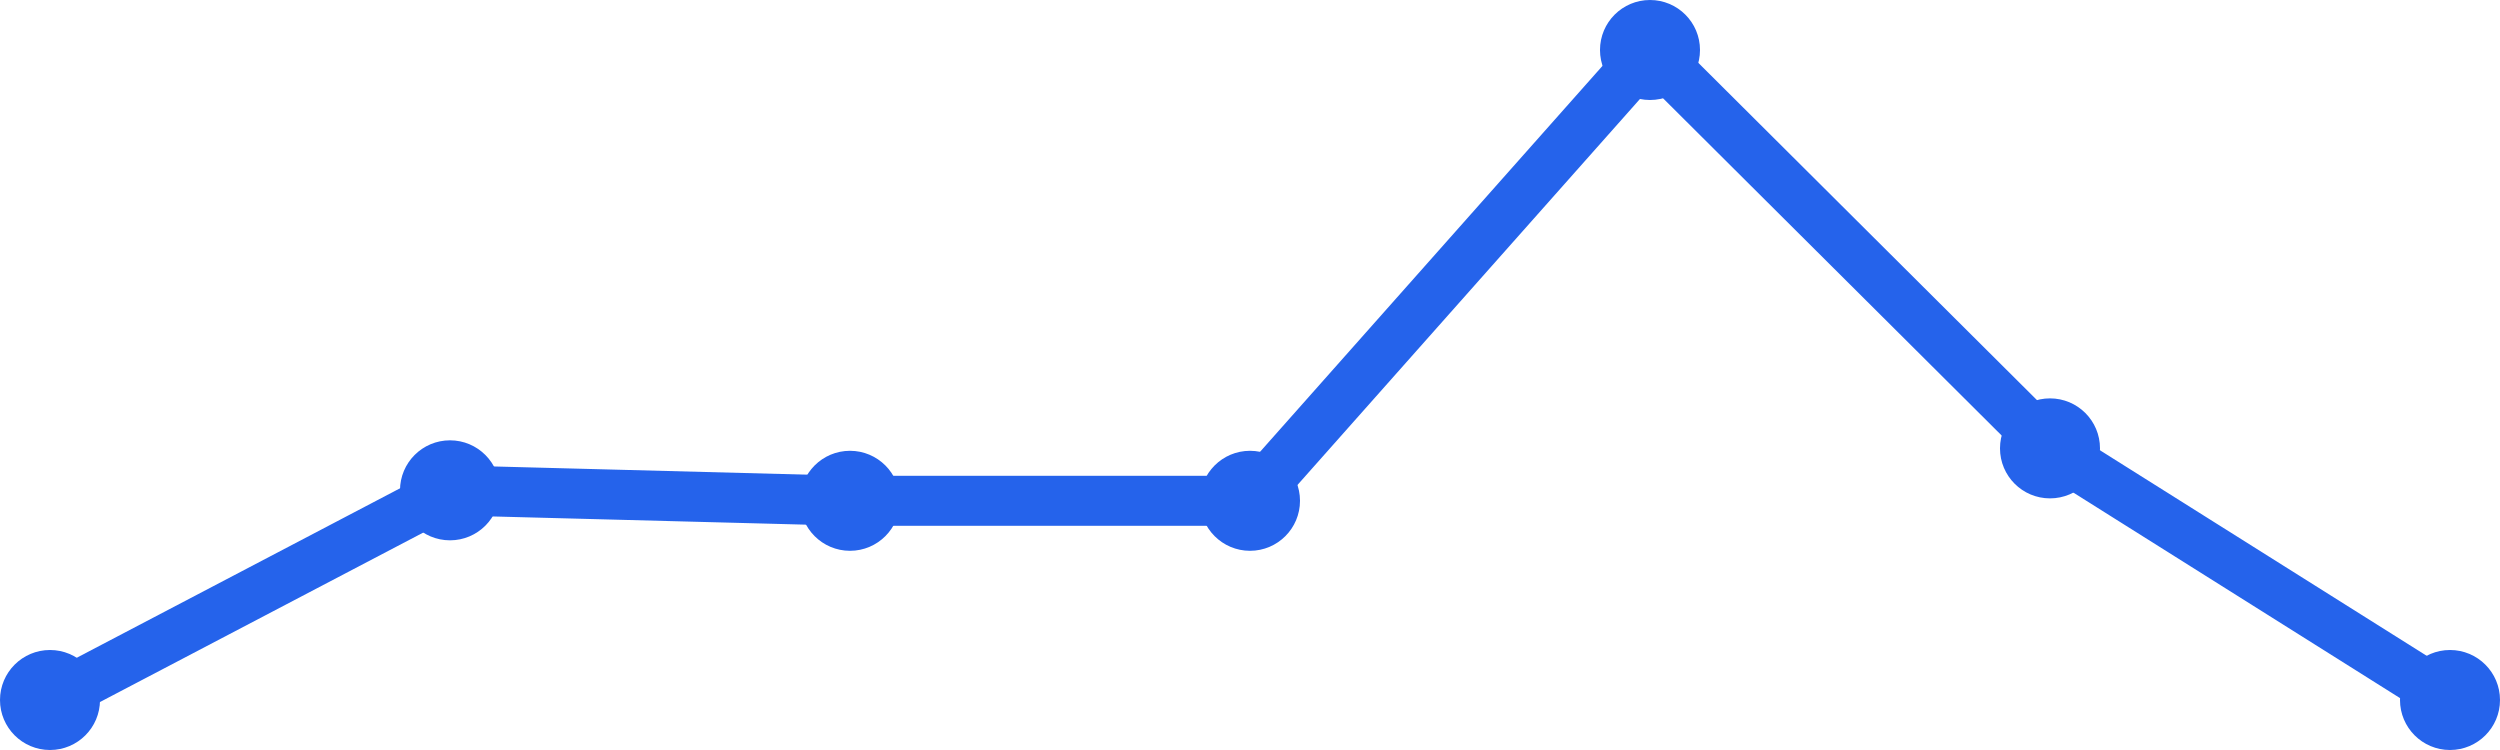
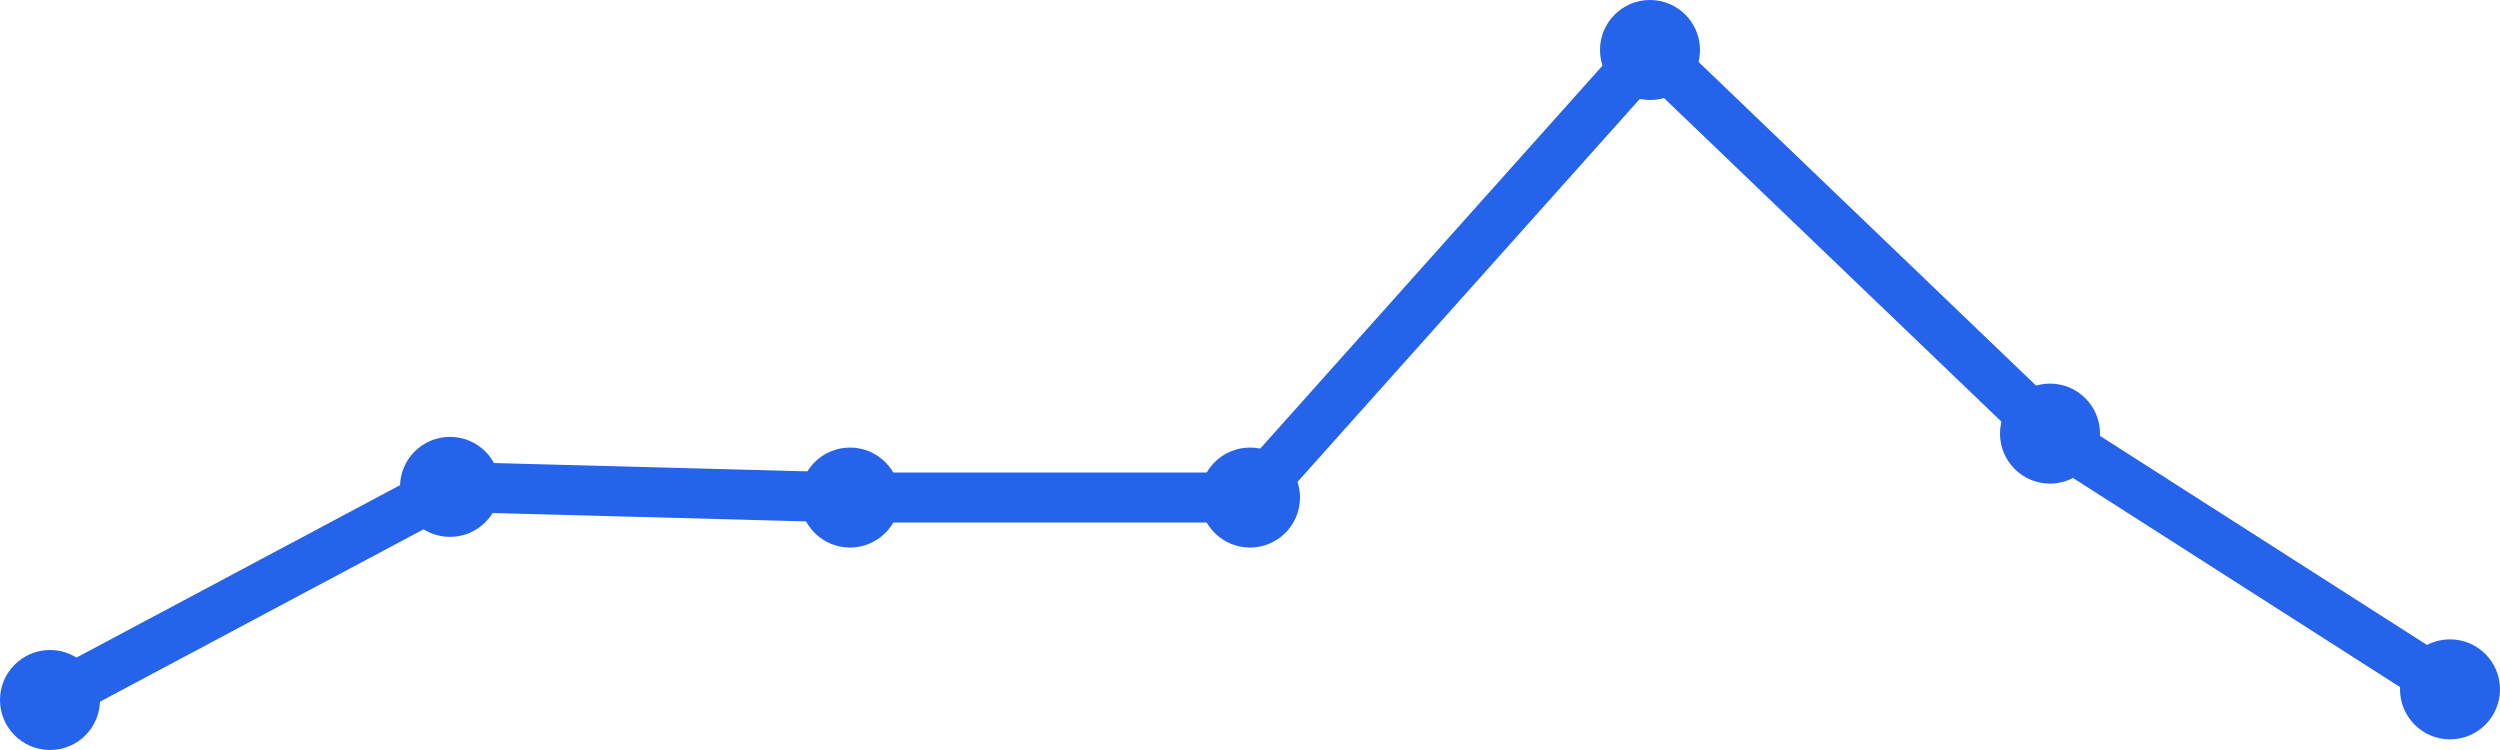
<svg xmlns="http://www.w3.org/2000/svg" width="100" height="30" viewBox="0 0 100 30">
-   <path d="M 2,28 L 18,19.613 L 34,20.032 L 50,20.032 L 66,2 L 82,17.935 L 98,28" fill="none" stroke="#2563eb" stroke-width="2" stroke-linecap="round" stroke-linejoin="round" />
+   <path d="M 2,28 L 18,19.475 L 34,19.902 L 50,19.902 L 66,2 L 82,17.344 L 98,27.574" fill="none" stroke="#2563eb" stroke-width="2" stroke-linecap="round" stroke-linejoin="round" />
  <circle cx="2" cy="28" r="2" fill="#2563eb" />
-   <circle cx="18" cy="19.613" r="2" fill="#2563eb" />
-   <circle cx="34" cy="20.032" r="2" fill="#2563eb" />
-   <circle cx="50" cy="20.032" r="2" fill="#2563eb" />
+   <circle cx="18" cy="19.475" r="2" fill="#2563eb" />
+   <circle cx="34" cy="19.902" r="2" fill="#2563eb" />
+   <circle cx="50" cy="19.902" r="2" fill="#2563eb" />
  <circle cx="66" cy="2" r="2" fill="#2563eb" />
-   <circle cx="82" cy="17.935" r="2" fill="#2563eb" />
-   <circle cx="98" cy="28" r="2" fill="#2563eb" />
+   <circle cx="82" cy="17.344" r="2" fill="#2563eb" />
+   <circle cx="98" cy="27.574" r="2" fill="#2563eb" />
</svg>
